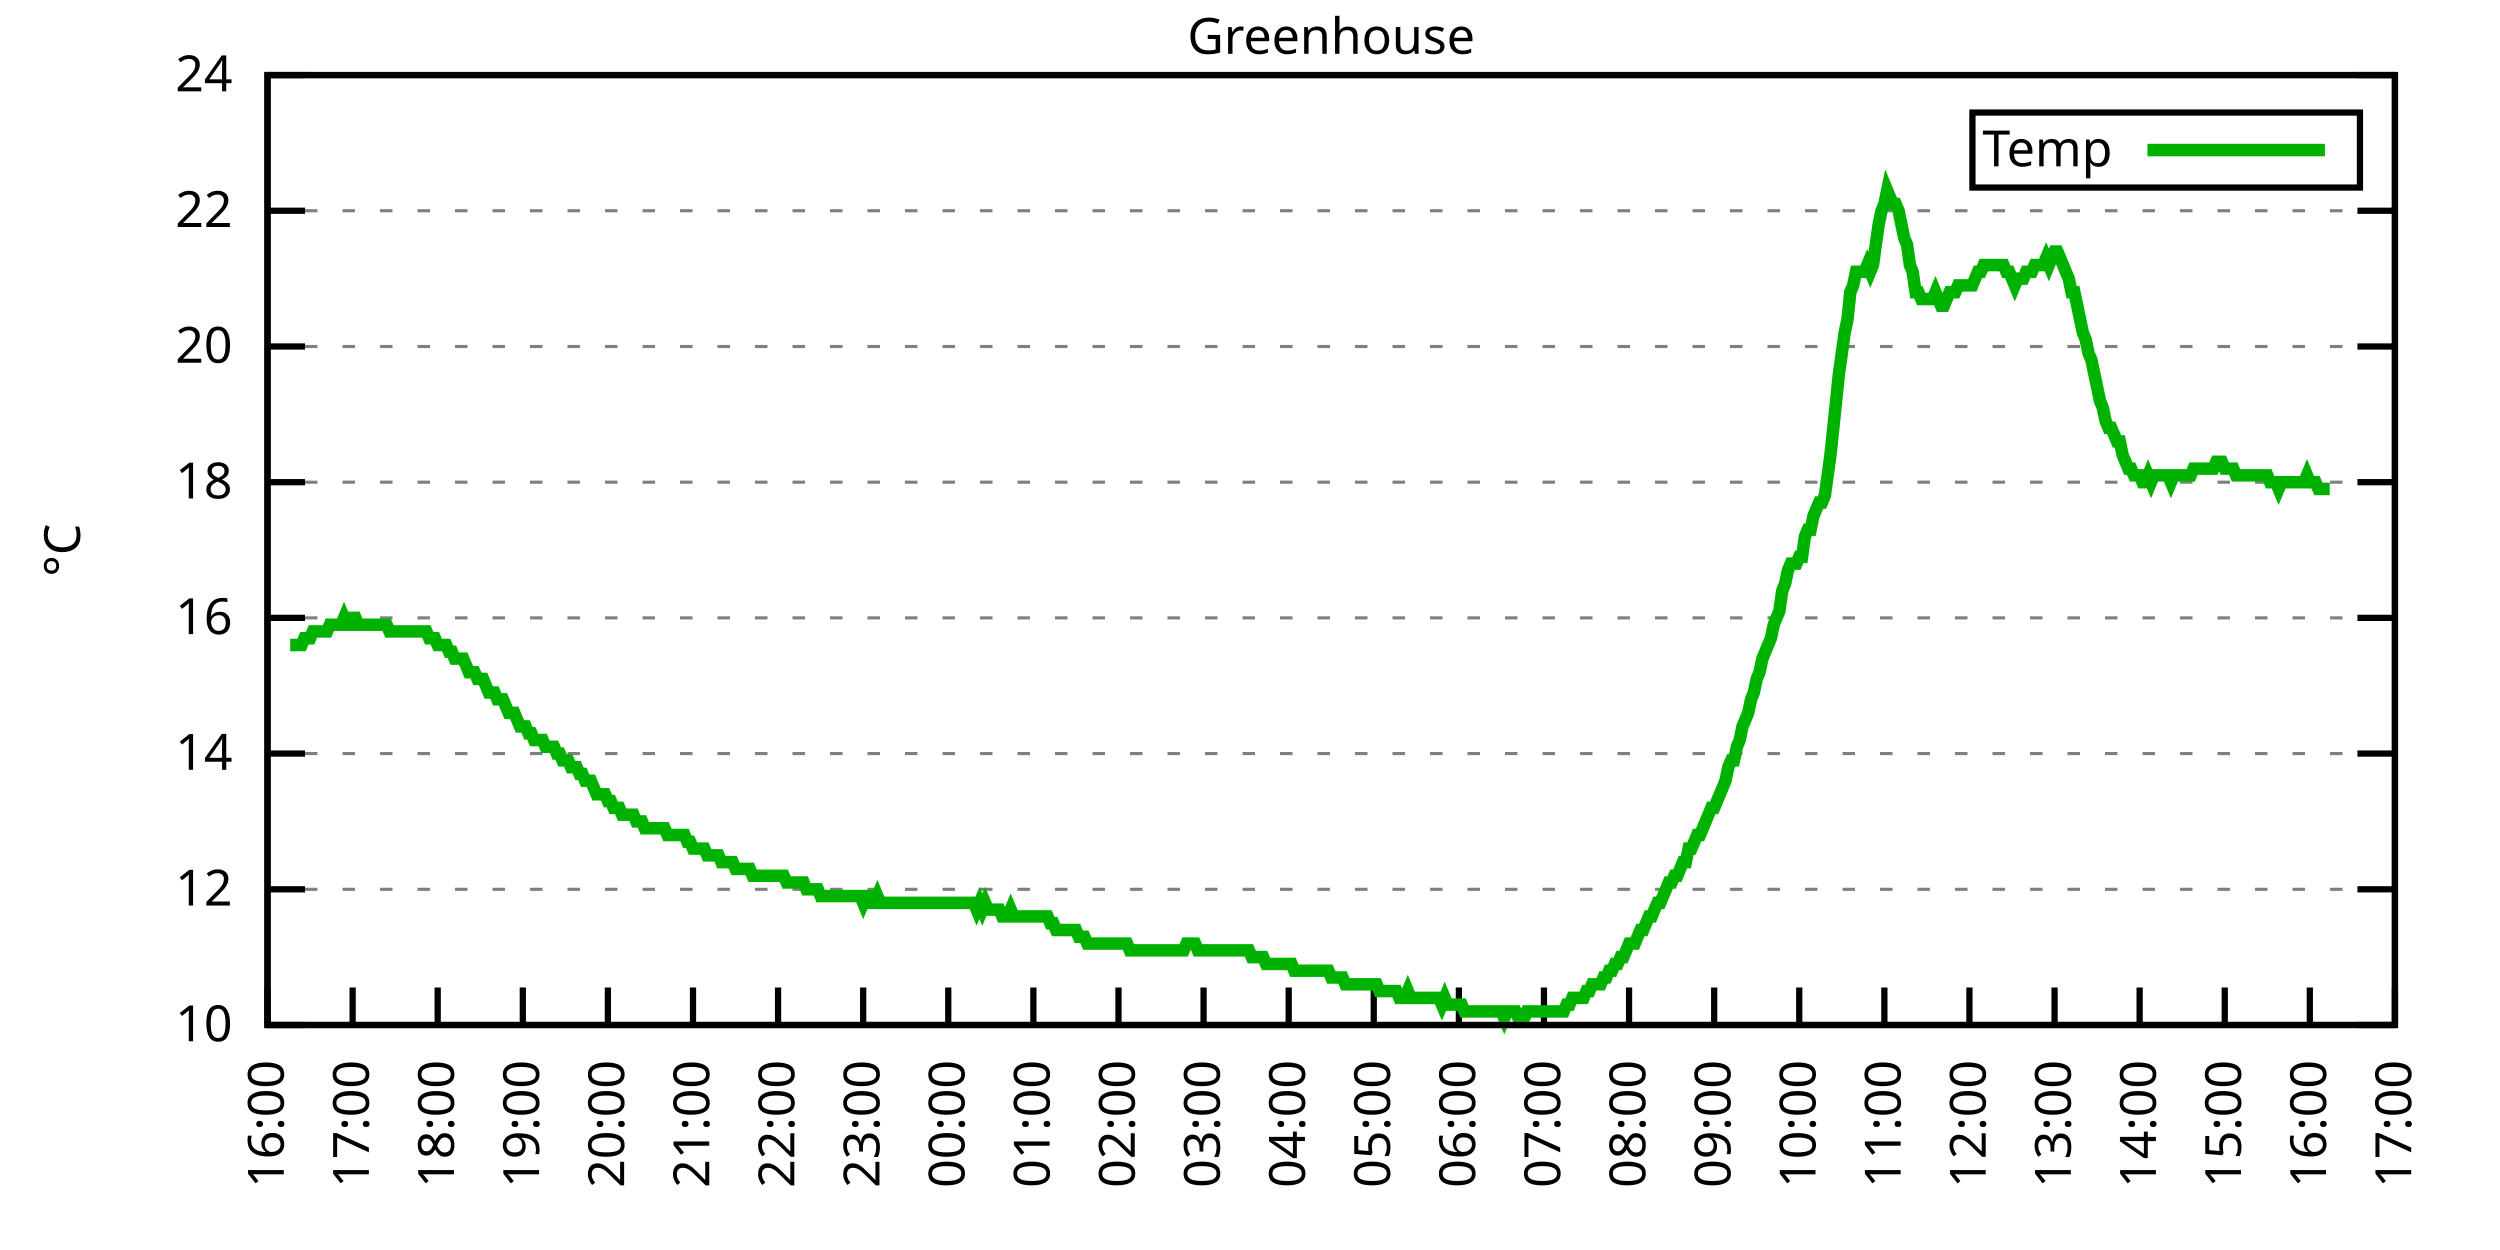
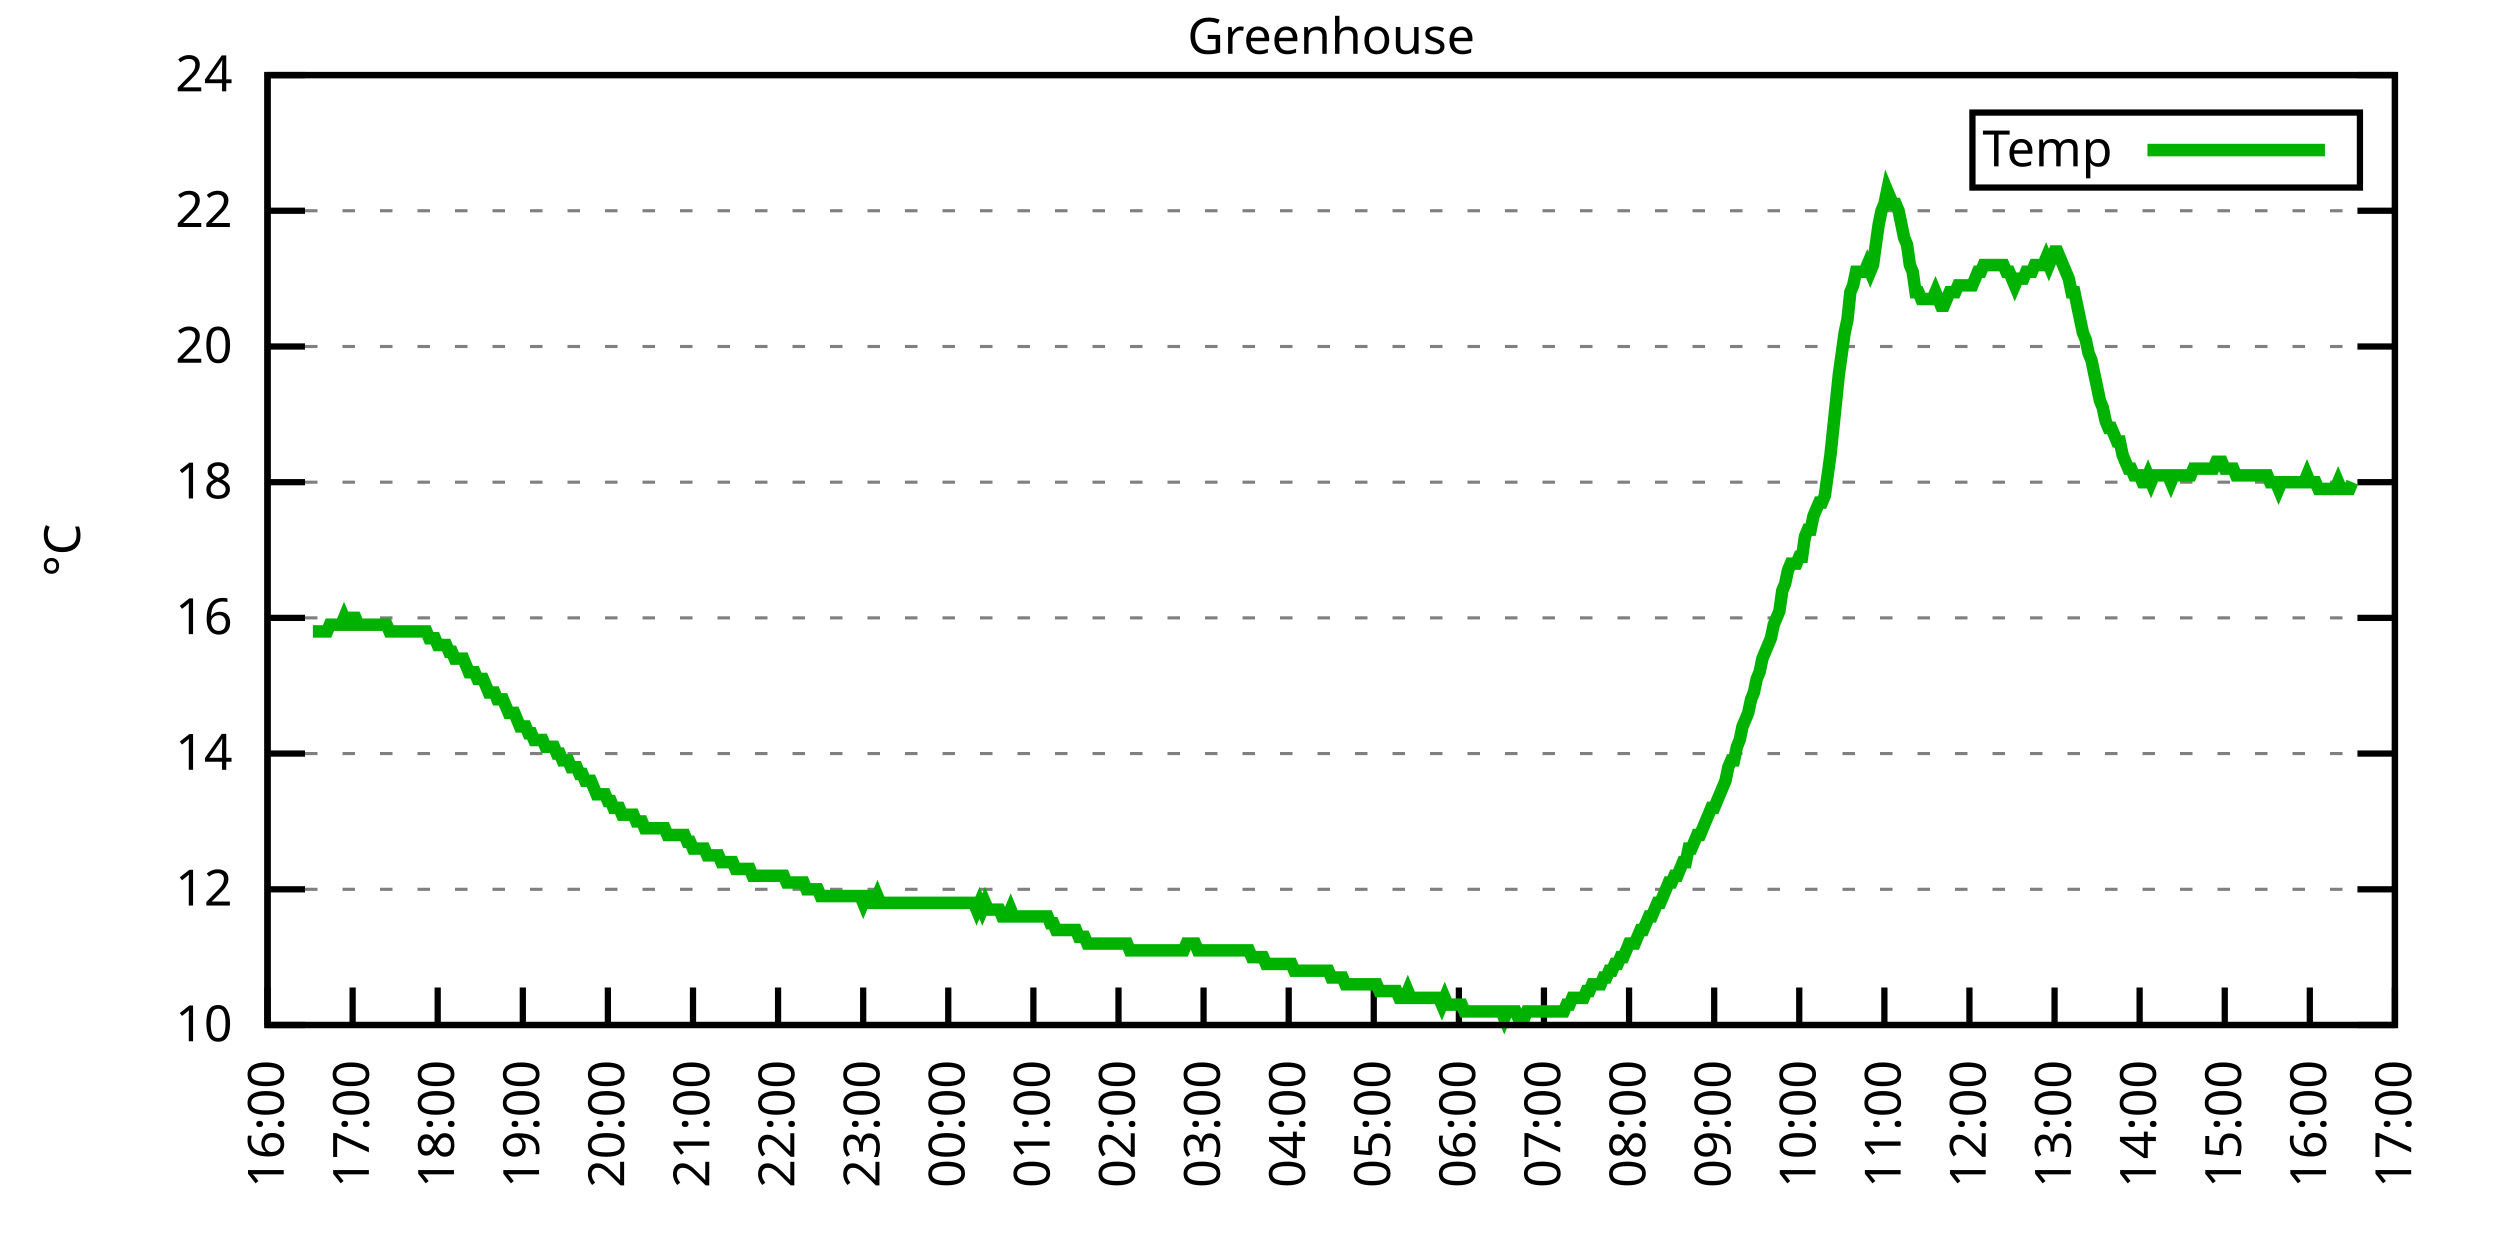
<svg xmlns="http://www.w3.org/2000/svg" xmlns:xlink="http://www.w3.org/1999/xlink" width="400" height="200" viewBox="0 0 400 200">
  <g id="gnuplot_canvas">
    <rect x="0" y="0" width="400" height="200" fill="none" />
    <defs>
      <circle id="gpDot" r="0.5" stroke-width="0.5" stroke="currentColor" />
      <path id="gpPt0" stroke-width="0.333" stroke="currentColor" d="M-1,0 h2 M0,-1 v2" />
      <path id="gpPt1" stroke-width="0.333" stroke="currentColor" d="M-1,-1 L1,1 M1,-1 L-1,1" />
      <path id="gpPt2" stroke-width="0.333" stroke="currentColor" d="M-1,0 L1,0 M0,-1 L0,1 M-1,-1 L1,1 M-1,1 L1,-1" />
      <rect id="gpPt3" stroke-width="0.333" stroke="currentColor" x="-1" y="-1" width="2" height="2" />
      <rect id="gpPt4" stroke-width="0.333" stroke="currentColor" fill="currentColor" x="-1" y="-1" width="2" height="2" />
      <circle id="gpPt5" stroke-width="0.333" stroke="currentColor" cx="0" cy="0" r="1" />
      <use xlink:href="#gpPt5" id="gpPt6" fill="currentColor" stroke="none" />
      <path id="gpPt7" stroke-width="0.333" stroke="currentColor" d="M0,-1.33 L-1.33,0.67 L1.33,0.67 z" />
      <use xlink:href="#gpPt7" id="gpPt8" fill="currentColor" stroke="none" />
      <use xlink:href="#gpPt7" id="gpPt9" stroke="currentColor" transform="rotate(180)" />
      <use xlink:href="#gpPt9" id="gpPt10" fill="currentColor" stroke="none" />
      <use xlink:href="#gpPt3" id="gpPt11" stroke="currentColor" transform="rotate(45)" />
      <use xlink:href="#gpPt11" id="gpPt12" fill="currentColor" stroke="none" />
      <path id="gpPt13" stroke-width="0.333" stroke="currentColor" d="M0,1.330 L1.265,0.411 L0.782,-1.067 L-0.782,-1.076 L-1.265,0.411 z" />
      <use xlink:href="#gpPt13" id="gpPt14" fill="currentColor" stroke="none" />
      <filter id="textbox" filterUnits="objectBoundingBox" x="0" y="0" height="1" width="1">
        <feFlood flood-color="white" flood-opacity="1" result="bgnd" />
        <feComposite in="SourceGraphic" in2="bgnd" operator="atop" />
      </filter>
      <filter id="greybox" filterUnits="objectBoundingBox" x="0" y="0" height="1" width="1">
        <feFlood flood-color="lightgrey" flood-opacity="1" result="grey" />
        <feComposite in="SourceGraphic" in2="grey" operator="atop" />
      </filter>
    </defs>
    <g fill="none" color="white" stroke="currentColor" stroke-width="1.00" stroke-linecap="butt" stroke-linejoin="miter">
</g>
    <g fill="none" color="black" stroke="currentColor" stroke-width="1.00" stroke-linecap="butt" stroke-linejoin="miter">
      <g stroke="none" shape-rendering="crispEdges">
        <polygon fill="rgb(255, 255, 255)" points="42.80,164.00 383.18,164.00 383.18,12.02 42.80,12.02 " />
      </g>
    </g>
    <g fill="none" color="black" stroke="currentColor" stroke-width="1.00" stroke-linecap="butt" stroke-linejoin="miter">
</g>
    <g fill="none" color="black" stroke="black" stroke-width="0.50" stroke-linecap="butt" stroke-linejoin="miter">
</g>
    <g fill="none" color="gray" stroke="currentColor" stroke-width="0.50" stroke-linecap="butt" stroke-linejoin="miter">
      <path stroke="gray" stroke-dasharray="2,4" class="gridline" d="M42.80,164.00 L383.19,164.00  " />
    </g>
    <g fill="none" color="gray" stroke="gray" stroke-width="1.00" stroke-linecap="butt" stroke-linejoin="miter">
</g>
    <g fill="none" color="black" stroke="currentColor" stroke-width="1.00" stroke-linecap="butt" stroke-linejoin="miter">
      <path stroke="black" d="M42.80,164.00 L48.80,164.00 M383.19,164.00 L377.19,164.00  " />
      <g transform="translate(37.20,166.60)" stroke="none" fill="black" font-family="Sans" font-size="8.00" text-anchor="end">
        <text>
          <tspan font-family="Sans"> 10</tspan>
        </text>
      </g>
    </g>
    <g fill="none" color="black" stroke="currentColor" stroke-width="1.00" stroke-linecap="butt" stroke-linejoin="miter">
</g>
    <g fill="none" color="black" stroke="black" stroke-width="0.50" stroke-linecap="butt" stroke-linejoin="miter">
</g>
    <g fill="none" color="gray" stroke="currentColor" stroke-width="0.50" stroke-linecap="butt" stroke-linejoin="miter">
      <path stroke="gray" stroke-dasharray="2,4" class="gridline" d="M42.80,142.29 L383.19,142.29  " />
    </g>
    <g fill="none" color="gray" stroke="gray" stroke-width="1.00" stroke-linecap="butt" stroke-linejoin="miter">
</g>
    <g fill="none" color="black" stroke="currentColor" stroke-width="1.00" stroke-linecap="butt" stroke-linejoin="miter">
      <path stroke="black" d="M42.80,142.29 L48.80,142.29 M383.19,142.29 L377.19,142.29  " />
      <g transform="translate(37.20,144.89)" stroke="none" fill="black" font-family="Sans" font-size="8.00" text-anchor="end">
        <text>
          <tspan font-family="Sans"> 12</tspan>
        </text>
      </g>
    </g>
    <g fill="none" color="black" stroke="currentColor" stroke-width="1.00" stroke-linecap="butt" stroke-linejoin="miter">
</g>
    <g fill="none" color="black" stroke="black" stroke-width="0.50" stroke-linecap="butt" stroke-linejoin="miter">
</g>
    <g fill="none" color="gray" stroke="currentColor" stroke-width="0.50" stroke-linecap="butt" stroke-linejoin="miter">
      <path stroke="gray" stroke-dasharray="2,4" class="gridline" d="M42.80,120.57 L383.19,120.57  " />
    </g>
    <g fill="none" color="gray" stroke="gray" stroke-width="1.00" stroke-linecap="butt" stroke-linejoin="miter">
</g>
    <g fill="none" color="black" stroke="currentColor" stroke-width="1.00" stroke-linecap="butt" stroke-linejoin="miter">
      <path stroke="black" d="M42.80,120.57 L48.80,120.57 M383.19,120.57 L377.19,120.57  " />
      <g transform="translate(37.20,123.17)" stroke="none" fill="black" font-family="Sans" font-size="8.00" text-anchor="end">
        <text>
          <tspan font-family="Sans"> 14</tspan>
        </text>
      </g>
    </g>
    <g fill="none" color="black" stroke="currentColor" stroke-width="1.00" stroke-linecap="butt" stroke-linejoin="miter">
</g>
    <g fill="none" color="black" stroke="black" stroke-width="0.50" stroke-linecap="butt" stroke-linejoin="miter">
</g>
    <g fill="none" color="gray" stroke="currentColor" stroke-width="0.50" stroke-linecap="butt" stroke-linejoin="miter">
      <path stroke="gray" stroke-dasharray="2,4" class="gridline" d="M42.80,98.86 L383.19,98.86  " />
    </g>
    <g fill="none" color="gray" stroke="gray" stroke-width="1.00" stroke-linecap="butt" stroke-linejoin="miter">
</g>
    <g fill="none" color="black" stroke="currentColor" stroke-width="1.00" stroke-linecap="butt" stroke-linejoin="miter">
      <path stroke="black" d="M42.80,98.86 L48.80,98.86 M383.19,98.86 L377.19,98.86  " />
      <g transform="translate(37.20,101.46)" stroke="none" fill="black" font-family="Sans" font-size="8.00" text-anchor="end">
        <text>
          <tspan font-family="Sans"> 16</tspan>
        </text>
      </g>
    </g>
    <g fill="none" color="black" stroke="currentColor" stroke-width="1.00" stroke-linecap="butt" stroke-linejoin="miter">
</g>
    <g fill="none" color="black" stroke="black" stroke-width="0.50" stroke-linecap="butt" stroke-linejoin="miter">
</g>
    <g fill="none" color="gray" stroke="currentColor" stroke-width="0.50" stroke-linecap="butt" stroke-linejoin="miter">
      <path stroke="gray" stroke-dasharray="2,4" class="gridline" d="M42.80,77.15 L383.19,77.15  " />
    </g>
    <g fill="none" color="gray" stroke="gray" stroke-width="1.00" stroke-linecap="butt" stroke-linejoin="miter">
</g>
    <g fill="none" color="black" stroke="currentColor" stroke-width="1.00" stroke-linecap="butt" stroke-linejoin="miter">
      <path stroke="black" d="M42.80,77.15 L48.80,77.15 M383.19,77.15 L377.19,77.15  " />
      <g transform="translate(37.20,79.75)" stroke="none" fill="black" font-family="Sans" font-size="8.00" text-anchor="end">
        <text>
          <tspan font-family="Sans"> 18</tspan>
        </text>
      </g>
    </g>
    <g fill="none" color="black" stroke="currentColor" stroke-width="1.00" stroke-linecap="butt" stroke-linejoin="miter">
</g>
    <g fill="none" color="black" stroke="black" stroke-width="0.50" stroke-linecap="butt" stroke-linejoin="miter">
</g>
    <g fill="none" color="gray" stroke="currentColor" stroke-width="0.50" stroke-linecap="butt" stroke-linejoin="miter">
      <path stroke="gray" stroke-dasharray="2,4" class="gridline" d="M42.80,55.44 L383.19,55.44  " />
    </g>
    <g fill="none" color="gray" stroke="gray" stroke-width="1.00" stroke-linecap="butt" stroke-linejoin="miter">
</g>
    <g fill="none" color="black" stroke="currentColor" stroke-width="1.00" stroke-linecap="butt" stroke-linejoin="miter">
      <path stroke="black" d="M42.80,55.44 L48.80,55.44 M383.19,55.44 L377.19,55.44  " />
      <g transform="translate(37.20,58.04)" stroke="none" fill="black" font-family="Sans" font-size="8.00" text-anchor="end">
        <text>
          <tspan font-family="Sans"> 20</tspan>
        </text>
      </g>
    </g>
    <g fill="none" color="black" stroke="currentColor" stroke-width="1.00" stroke-linecap="butt" stroke-linejoin="miter">
</g>
    <g fill="none" color="black" stroke="black" stroke-width="0.50" stroke-linecap="butt" stroke-linejoin="miter">
</g>
    <g fill="none" color="gray" stroke="currentColor" stroke-width="0.50" stroke-linecap="butt" stroke-linejoin="miter">
      <path stroke="gray" stroke-dasharray="2,4" class="gridline" d="M42.80,33.72 L383.19,33.72  " />
    </g>
    <g fill="none" color="gray" stroke="gray" stroke-width="1.00" stroke-linecap="butt" stroke-linejoin="miter">
</g>
    <g fill="none" color="black" stroke="currentColor" stroke-width="1.00" stroke-linecap="butt" stroke-linejoin="miter">
      <path stroke="black" d="M42.80,33.72 L48.80,33.72 M383.19,33.72 L377.19,33.72  " />
      <g transform="translate(37.20,36.32)" stroke="none" fill="black" font-family="Sans" font-size="8.00" text-anchor="end">
        <text>
          <tspan font-family="Sans"> 22</tspan>
        </text>
      </g>
    </g>
    <g fill="none" color="black" stroke="currentColor" stroke-width="1.00" stroke-linecap="butt" stroke-linejoin="miter">
</g>
    <g fill="none" color="black" stroke="black" stroke-width="0.50" stroke-linecap="butt" stroke-linejoin="miter">
</g>
    <g fill="none" color="gray" stroke="currentColor" stroke-width="0.50" stroke-linecap="butt" stroke-linejoin="miter">
      <path stroke="gray" stroke-dasharray="2,4" class="gridline" d="M42.80,12.01 L383.19,12.01  " />
    </g>
    <g fill="none" color="gray" stroke="gray" stroke-width="1.00" stroke-linecap="butt" stroke-linejoin="miter">
</g>
    <g fill="none" color="black" stroke="currentColor" stroke-width="1.00" stroke-linecap="butt" stroke-linejoin="miter">
      <path stroke="black" d="M42.80,12.01 L48.80,12.01 M383.19,12.01 L377.19,12.01  " />
      <g transform="translate(37.20,14.61)" stroke="none" fill="black" font-family="Sans" font-size="8.00" text-anchor="end">
        <text>
          <tspan font-family="Sans"> 24</tspan>
        </text>
      </g>
    </g>
    <g fill="none" color="black" stroke="currentColor" stroke-width="1.00" stroke-linecap="butt" stroke-linejoin="miter">
      <path stroke="black" d="M42.80,164.00 L42.80,158.00  " />
      <g transform="translate(45.40,169.60) rotate(270.00)" stroke="none" fill="black" font-family="Sans" font-size="8.00" text-anchor="end">
        <text>
          <tspan font-family="Sans">16:00</tspan>
        </text>
      </g>
    </g>
    <g fill="none" color="black" stroke="currentColor" stroke-width="1.00" stroke-linecap="butt" stroke-linejoin="miter">
      <path stroke="black" d="M56.42,164.00 L56.42,158.00  " />
      <g transform="translate(59.02,169.60) rotate(270.00)" stroke="none" fill="black" font-family="Sans" font-size="8.00" text-anchor="end">
        <text>
          <tspan font-family="Sans">17:00</tspan>
        </text>
      </g>
    </g>
    <g fill="none" color="black" stroke="currentColor" stroke-width="1.00" stroke-linecap="butt" stroke-linejoin="miter">
      <path stroke="black" d="M70.03,164.00 L70.03,158.00  " />
      <g transform="translate(72.63,169.60) rotate(270.00)" stroke="none" fill="black" font-family="Sans" font-size="8.00" text-anchor="end">
        <text>
          <tspan font-family="Sans">18:00</tspan>
        </text>
      </g>
    </g>
    <g fill="none" color="black" stroke="currentColor" stroke-width="1.00" stroke-linecap="butt" stroke-linejoin="miter">
      <path stroke="black" d="M83.65,164.00 L83.65,158.00  " />
      <g transform="translate(86.25,169.60) rotate(270.00)" stroke="none" fill="black" font-family="Sans" font-size="8.00" text-anchor="end">
        <text>
          <tspan font-family="Sans">19:00</tspan>
        </text>
      </g>
    </g>
    <g fill="none" color="black" stroke="currentColor" stroke-width="1.00" stroke-linecap="butt" stroke-linejoin="miter">
      <path stroke="black" d="M97.26,164.00 L97.26,158.00  " />
      <g transform="translate(99.86,169.60) rotate(270.00)" stroke="none" fill="black" font-family="Sans" font-size="8.00" text-anchor="end">
        <text>
          <tspan font-family="Sans">20:00</tspan>
        </text>
      </g>
    </g>
    <g fill="none" color="black" stroke="currentColor" stroke-width="1.00" stroke-linecap="butt" stroke-linejoin="miter">
      <path stroke="black" d="M110.88,164.00 L110.88,158.00  " />
      <g transform="translate(113.48,169.60) rotate(270.00)" stroke="none" fill="black" font-family="Sans" font-size="8.00" text-anchor="end">
        <text>
          <tspan font-family="Sans">21:00</tspan>
        </text>
      </g>
    </g>
    <g fill="none" color="black" stroke="currentColor" stroke-width="1.00" stroke-linecap="butt" stroke-linejoin="miter">
      <path stroke="black" d="M124.49,164.00 L124.49,158.00  " />
      <g transform="translate(127.09,169.60) rotate(270.00)" stroke="none" fill="black" font-family="Sans" font-size="8.00" text-anchor="end">
        <text>
          <tspan font-family="Sans">22:00</tspan>
        </text>
      </g>
    </g>
    <g fill="none" color="black" stroke="currentColor" stroke-width="1.00" stroke-linecap="butt" stroke-linejoin="miter">
      <path stroke="black" d="M138.11,164.00 L138.11,158.00  " />
      <g transform="translate(140.71,169.60) rotate(270.00)" stroke="none" fill="black" font-family="Sans" font-size="8.00" text-anchor="end">
        <text>
          <tspan font-family="Sans">23:00</tspan>
        </text>
      </g>
    </g>
    <g fill="none" color="black" stroke="currentColor" stroke-width="1.00" stroke-linecap="butt" stroke-linejoin="miter">
      <path stroke="black" d="M151.72,164.00 L151.72,158.00  " />
      <g transform="translate(154.32,169.60) rotate(270.00)" stroke="none" fill="black" font-family="Sans" font-size="8.00" text-anchor="end">
        <text>
          <tspan font-family="Sans">00:00</tspan>
        </text>
      </g>
    </g>
    <g fill="none" color="black" stroke="currentColor" stroke-width="1.00" stroke-linecap="butt" stroke-linejoin="miter">
      <path stroke="black" d="M165.34,164.00 L165.34,158.00  " />
      <g transform="translate(167.94,169.60) rotate(270.00)" stroke="none" fill="black" font-family="Sans" font-size="8.00" text-anchor="end">
        <text>
          <tspan font-family="Sans">01:00</tspan>
        </text>
      </g>
    </g>
    <g fill="none" color="black" stroke="currentColor" stroke-width="1.00" stroke-linecap="butt" stroke-linejoin="miter">
      <path stroke="black" d="M178.96,164.00 L178.96,158.00  " />
      <g transform="translate(181.56,169.60) rotate(270.00)" stroke="none" fill="black" font-family="Sans" font-size="8.00" text-anchor="end">
        <text>
          <tspan font-family="Sans">02:00</tspan>
        </text>
      </g>
    </g>
    <g fill="none" color="black" stroke="currentColor" stroke-width="1.00" stroke-linecap="butt" stroke-linejoin="miter">
      <path stroke="black" d="M192.57,164.00 L192.57,158.00  " />
      <g transform="translate(195.17,169.60) rotate(270.00)" stroke="none" fill="black" font-family="Sans" font-size="8.00" text-anchor="end">
        <text>
          <tspan font-family="Sans">03:00</tspan>
        </text>
      </g>
    </g>
    <g fill="none" color="black" stroke="currentColor" stroke-width="1.00" stroke-linecap="butt" stroke-linejoin="miter">
      <path stroke="black" d="M206.19,164.00 L206.19,158.00  " />
      <g transform="translate(208.79,169.60) rotate(270.00)" stroke="none" fill="black" font-family="Sans" font-size="8.00" text-anchor="end">
        <text>
          <tspan font-family="Sans">04:00</tspan>
        </text>
      </g>
    </g>
    <g fill="none" color="black" stroke="currentColor" stroke-width="1.00" stroke-linecap="butt" stroke-linejoin="miter">
      <path stroke="black" d="M219.80,164.00 L219.80,158.00  " />
      <g transform="translate(222.40,169.60) rotate(270.00)" stroke="none" fill="black" font-family="Sans" font-size="8.00" text-anchor="end">
        <text>
          <tspan font-family="Sans">05:00</tspan>
        </text>
      </g>
    </g>
    <g fill="none" color="black" stroke="currentColor" stroke-width="1.00" stroke-linecap="butt" stroke-linejoin="miter">
      <path stroke="black" d="M233.42,164.00 L233.42,158.00  " />
      <g transform="translate(236.02,169.60) rotate(270.00)" stroke="none" fill="black" font-family="Sans" font-size="8.00" text-anchor="end">
        <text>
          <tspan font-family="Sans">06:00</tspan>
        </text>
      </g>
    </g>
    <g fill="none" color="black" stroke="currentColor" stroke-width="1.00" stroke-linecap="butt" stroke-linejoin="miter">
      <path stroke="black" d="M247.03,164.00 L247.03,158.00  " />
      <g transform="translate(249.63,169.60) rotate(270.00)" stroke="none" fill="black" font-family="Sans" font-size="8.00" text-anchor="end">
        <text>
          <tspan font-family="Sans">07:00</tspan>
        </text>
      </g>
    </g>
    <g fill="none" color="black" stroke="currentColor" stroke-width="1.00" stroke-linecap="butt" stroke-linejoin="miter">
      <path stroke="black" d="M260.65,164.00 L260.65,158.00  " />
      <g transform="translate(263.25,169.60) rotate(270.00)" stroke="none" fill="black" font-family="Sans" font-size="8.00" text-anchor="end">
        <text>
          <tspan font-family="Sans">08:00</tspan>
        </text>
      </g>
    </g>
    <g fill="none" color="black" stroke="currentColor" stroke-width="1.00" stroke-linecap="butt" stroke-linejoin="miter">
      <path stroke="black" d="M274.27,164.00 L274.27,158.00  " />
      <g transform="translate(276.87,169.60) rotate(270.00)" stroke="none" fill="black" font-family="Sans" font-size="8.00" text-anchor="end">
        <text>
          <tspan font-family="Sans">09:00</tspan>
        </text>
      </g>
    </g>
    <g fill="none" color="black" stroke="currentColor" stroke-width="1.00" stroke-linecap="butt" stroke-linejoin="miter">
      <path stroke="black" d="M287.88,164.00 L287.88,158.00  " />
      <g transform="translate(290.48,169.60) rotate(270.00)" stroke="none" fill="black" font-family="Sans" font-size="8.00" text-anchor="end">
        <text>
          <tspan font-family="Sans">10:00</tspan>
        </text>
      </g>
    </g>
    <g fill="none" color="black" stroke="currentColor" stroke-width="1.00" stroke-linecap="butt" stroke-linejoin="miter">
      <path stroke="black" d="M301.50,164.00 L301.50,158.00  " />
      <g transform="translate(304.10,169.60) rotate(270.00)" stroke="none" fill="black" font-family="Sans" font-size="8.00" text-anchor="end">
        <text>
          <tspan font-family="Sans">11:00</tspan>
        </text>
      </g>
    </g>
    <g fill="none" color="black" stroke="currentColor" stroke-width="1.00" stroke-linecap="butt" stroke-linejoin="miter">
      <path stroke="black" d="M315.11,164.00 L315.11,158.00  " />
      <g transform="translate(317.71,169.60) rotate(270.00)" stroke="none" fill="black" font-family="Sans" font-size="8.00" text-anchor="end">
        <text>
          <tspan font-family="Sans">12:00</tspan>
        </text>
      </g>
    </g>
    <g fill="none" color="black" stroke="currentColor" stroke-width="1.00" stroke-linecap="butt" stroke-linejoin="miter">
      <path stroke="black" d="M328.73,164.00 L328.73,158.00  " />
      <g transform="translate(331.33,169.60) rotate(270.00)" stroke="none" fill="black" font-family="Sans" font-size="8.00" text-anchor="end">
        <text>
          <tspan font-family="Sans">13:00</tspan>
        </text>
      </g>
    </g>
    <g fill="none" color="black" stroke="currentColor" stroke-width="1.00" stroke-linecap="butt" stroke-linejoin="miter">
      <path stroke="black" d="M342.34,164.00 L342.34,158.00  " />
      <g transform="translate(344.94,169.60) rotate(270.00)" stroke="none" fill="black" font-family="Sans" font-size="8.00" text-anchor="end">
        <text>
          <tspan font-family="Sans">14:00</tspan>
        </text>
      </g>
    </g>
    <g fill="none" color="black" stroke="currentColor" stroke-width="1.00" stroke-linecap="butt" stroke-linejoin="miter">
      <path stroke="black" d="M355.96,164.00 L355.96,158.00  " />
      <g transform="translate(358.56,169.60) rotate(270.00)" stroke="none" fill="black" font-family="Sans" font-size="8.00" text-anchor="end">
        <text>
          <tspan font-family="Sans">15:00</tspan>
        </text>
      </g>
    </g>
    <g fill="none" color="black" stroke="currentColor" stroke-width="1.00" stroke-linecap="butt" stroke-linejoin="miter">
      <path stroke="black" d="M369.57,164.00 L369.57,158.00  " />
      <g transform="translate(372.17,169.60) rotate(270.00)" stroke="none" fill="black" font-family="Sans" font-size="8.00" text-anchor="end">
        <text>
          <tspan font-family="Sans">16:00</tspan>
        </text>
      </g>
    </g>
    <g fill="none" color="black" stroke="currentColor" stroke-width="1.00" stroke-linecap="butt" stroke-linejoin="miter">
      <path stroke="black" d="M383.19,164.00 L383.19,158.00  " />
      <g transform="translate(385.79,169.60) rotate(270.00)" stroke="none" fill="black" font-family="Sans" font-size="8.00" text-anchor="end">
        <text>
          <tspan font-family="Sans">17:00</tspan>
        </text>
      </g>
    </g>
    <g fill="none" color="black" stroke="currentColor" stroke-width="1.00" stroke-linecap="butt" stroke-linejoin="miter">
</g>
    <g fill="none" color="black" stroke="currentColor" stroke-width="1.00" stroke-linecap="butt" stroke-linejoin="miter">
      <path stroke="black" d="M42.80,12.01 L42.80,164.00 L383.19,164.00 L383.19,12.01 L42.80,12.01 Z  " />
    </g>
    <g fill="none" color="black" stroke="currentColor" stroke-width="1.00" stroke-linecap="butt" stroke-linejoin="miter">
</g>
    <g fill="none" color="black" stroke="currentColor" stroke-width="1.00" stroke-linecap="butt" stroke-linejoin="miter">
      <path stroke="black" d="M315.59,30.01 L315.59,18.01 L377.59,18.01 L377.59,30.01 L315.59,30.01 Z  " />
    </g>
    <g id="Greenhouse_plot_1">
      <g fill="none" color="white" stroke="black" stroke-width="2.00" stroke-linecap="butt" stroke-linejoin="miter">
</g>
      <g fill="none" color="black" stroke="currentColor" stroke-width="2.00" stroke-linecap="butt" stroke-linejoin="miter">
        <g transform="translate(337.99,26.61)" stroke="none" fill="black" font-family="Sans" font-size="8.00" text-anchor="end">
          <text>
            <tspan font-family="Sans">Temp</tspan>
          </text>
        </g>
      </g>
      <g fill="none" color="black" stroke="currentColor" stroke-width="2.00" stroke-linecap="butt" stroke-linejoin="miter">
-         <path stroke="rgb(  0, 178,   0)" d="M343.59,24.01 L371.99,24.01 M46.43,103.20 L46.88,103.20 L47.34,103.20 L47.79,103.20 L48.25,103.20 L48.70,102.12   L49.15,102.12 L49.61,102.12 L50.06,101.03 L50.52,101.03 L50.97,101.03 L51.42,101.03 L51.88,101.03 L52.33,101.03   L52.78,99.95 L53.24,99.95 L53.69,99.95 L54.15,99.95 L54.60,99.95 L55.05,98.86 L55.51,99.95 L55.96,99.95   L56.42,98.86 L56.87,98.86 L57.32,99.95 L57.78,99.95 L58.23,99.95 L58.68,99.95 L59.14,99.95 L59.59,99.95   L60.05,99.95 L60.50,99.95 L60.95,99.95 L61.41,99.95 L61.86,99.95 L62.32,101.03 L62.77,101.03 L63.22,101.03   L63.68,101.03 L64.13,101.03 L64.58,101.03 L65.04,101.03 L65.49,101.03 L65.95,101.03 L66.40,101.03 L66.85,101.03   L67.31,101.03 L67.76,101.03 L68.22,101.03 L68.67,102.12 L69.12,102.12 L69.58,102.12 L70.03,103.20 L70.49,103.20   L70.94,103.20 L71.39,103.20 L71.85,104.29 L72.30,104.29 L72.75,105.38 L73.21,105.38 L73.66,105.38 L74.12,105.38   L74.57,106.46 L75.02,107.55 L75.48,107.55 L75.93,107.55 L76.39,108.63 L76.84,108.63 L77.29,108.63 L77.75,109.72   L78.20,110.80 L78.65,110.80 L79.11,110.80 L79.56,111.89 L80.02,111.89 L80.47,111.89 L80.92,112.97 L81.38,114.06   L81.83,114.06 L82.29,114.06 L82.74,115.15 L83.19,116.23 L83.65,116.23 L84.10,116.23 L84.55,117.32 L85.01,117.32   L85.46,118.40 L85.92,118.40 L86.37,118.40 L86.82,118.40 L87.28,119.49 L87.73,119.49 L88.19,119.49 L88.64,119.49   L89.09,120.57 L89.55,120.57 L90.00,121.66 L90.45,121.66 L90.91,121.66 L91.36,122.75 L91.82,122.75 L92.27,122.75   L92.72,123.83 L93.18,123.83 L93.63,124.92 L94.09,124.92 L94.54,124.92 L94.99,126.00 L95.45,127.09 L95.90,127.09   L96.35,127.09 L96.81,127.09 L97.26,128.17 L97.72,128.17 L98.17,129.26 L98.62,129.26 L99.08,129.26 L99.53,130.35   L99.99,130.35 L100.44,130.35 L100.89,130.35 L101.35,130.35 L101.80,131.43 L102.25,131.43 L102.71,131.43 L103.16,132.52   L103.62,132.52 L104.07,132.52 L104.52,132.52 L104.98,132.52 L105.43,132.52 L105.89,132.52 L106.34,132.52 L106.79,133.60   L107.25,133.60 L107.70,133.60 L108.15,133.60 L108.61,133.60 L109.06,133.60 L109.52,133.60 L109.97,134.69 L110.42,134.69   L110.88,135.77 L111.33,135.77 L111.79,135.77 L112.24,135.77 L112.69,135.77 L113.15,136.86 L113.60,136.86 L114.05,136.86   L114.51,136.86 L114.96,136.86 L115.42,137.94 L115.87,137.94 L116.32,137.94 L116.78,137.94 L117.23,137.94 L117.69,139.03   L118.14,139.03 L118.59,139.03 L119.05,139.03 L119.50,139.03 L119.96,139.03 L120.41,140.12 L120.86,140.12 L121.32,140.12   L121.77,140.12 L122.22,140.12 L122.68,140.12 L123.13,140.12 L123.59,140.12 L124.04,140.12 L124.49,140.12 L124.95,140.12   L125.40,140.12 L125.86,141.20 L126.31,141.20 L126.76,141.20 L127.22,141.20 L127.67,141.20 L128.12,141.20 L128.58,141.20   L129.03,142.29 L129.49,142.29 L129.94,142.29 L130.39,142.29 L130.85,142.29 L131.30,143.37 L132.21,143.37 L132.66,143.37   L133.12,143.37 L133.57,143.37 L134.02,143.37 L134.48,143.37 L134.93,143.37 L135.39,143.37 L135.84,143.37 L136.29,143.37   L136.75,143.37 L137.20,143.37 L137.66,143.37 L138.11,144.46 L138.56,143.37 L139.02,143.37 L139.47,144.46 L139.92,144.46   L140.38,143.37 L140.83,144.46 L141.29,144.46 L141.74,144.46 L142.19,144.46 L142.65,144.46 L143.10,144.46 L143.56,144.46   L144.01,144.46 L144.46,144.46 L144.92,144.46 L145.37,144.46 L145.82,144.46 L146.28,144.46 L146.73,144.46 L147.19,144.46   L147.64,144.46 L148.09,144.46 L148.55,144.46 L149.00,144.46 L149.46,144.46 L149.91,144.46 L150.36,144.46 L150.82,144.46   L151.27,144.46 L151.72,144.46 L152.18,144.46 L152.63,144.46 L153.09,144.46 L153.54,144.46 L153.99,144.46 L154.45,144.46   L154.90,144.46 L155.36,144.46 L155.81,144.46 L156.26,145.54 L156.72,144.46 L157.17,145.54 L157.62,144.46 L158.08,145.54   L158.53,145.54 L158.99,145.54 L159.44,145.54 L159.89,145.54 L160.35,146.63 L160.80,146.63 L161.26,146.63 L161.71,145.54   L162.16,146.63 L162.62,146.63 L163.07,146.63 L163.52,146.63 L163.98,146.63 L164.43,146.63 L164.89,146.63 L165.34,146.63   L165.79,146.63 L166.25,146.63 L166.70,146.63 L167.16,146.63 L167.61,146.63 L168.06,147.72 L168.52,147.72 L168.97,148.80   L169.43,148.80 L169.88,148.80 L170.33,148.80 L170.79,148.80 L171.24,148.80 L171.69,148.80 L172.15,148.80 L172.60,149.89   L173.06,149.89 L173.51,149.89 L173.96,150.97 L174.42,150.97 L174.87,150.97 L175.33,150.97 L175.78,150.97 L176.23,150.97   L176.69,150.97 L177.14,150.97 L177.59,150.97 L178.05,150.97 L178.50,150.97 L178.96,150.97 L179.41,150.97 L179.86,150.97   L180.32,150.97 L180.77,152.06 L181.23,152.06 L181.68,152.06 L182.13,152.06 L182.59,152.06 L183.04,152.06 L183.49,152.06   L183.95,152.06 L184.40,152.06 L184.86,152.06 L185.31,152.06 L185.76,152.06 L186.22,152.06 L186.67,152.06 L187.13,152.06   L187.58,152.06 L188.03,152.06 L188.49,152.06 L188.94,152.06 L189.39,152.06 L189.85,150.97 L190.30,150.97 L190.76,150.97   L191.21,150.97 L191.66,152.06 L192.12,152.06 L192.57,152.06 L193.03,152.06 L193.48,152.06 L193.93,152.06 L194.39,152.06   L194.84,152.06 L195.29,152.06 L195.75,152.06 L196.20,152.06 L196.66,152.06 L197.11,152.06 L197.56,152.06 L198.02,152.06   L198.47,152.06 L198.93,152.06 L199.38,152.06 L199.83,152.06 L200.29,153.14 L200.74,153.14 L201.19,153.14 L201.65,153.14   L202.10,153.14 L202.56,154.23 L203.01,154.23 L203.46,154.23 L203.92,154.23 L204.37,154.23 L204.83,154.23 L205.28,154.23   L205.73,154.23 L206.19,154.23 L206.64,154.23 L207.09,155.31 L207.55,155.31 L208.00,155.31 L208.46,155.31 L208.91,155.31   L209.36,155.31 L209.82,155.31 L210.27,155.31 L210.73,155.31 L211.18,155.31 L211.63,155.31 L212.09,155.31 L212.54,155.31   L213.00,156.40 L213.45,156.40 L213.90,156.40 L214.36,156.40 L214.81,156.40 L215.26,157.49 L215.72,157.49 L216.17,157.49   L216.63,157.49 L217.08,157.49 L217.53,157.49 L217.99,157.49 L218.44,157.49 L218.90,157.49 L219.35,157.49 L219.80,157.49   L220.26,157.49 L220.71,158.57 L221.16,158.57 L221.62,158.57 L222.07,158.57 L222.53,158.57 L222.98,158.57 L223.43,158.57   L223.89,159.66 L224.34,159.66 L224.80,159.66 L225.25,158.57 L225.70,159.66 L226.16,159.66 L226.61,159.66 L227.06,159.66   L227.52,159.66 L227.97,159.66 L228.43,159.66 L228.88,159.66 L229.33,159.66 L229.79,159.66 L230.24,159.66 L230.70,160.74   L231.15,159.66 L231.60,160.74 L232.06,160.74 L232.51,160.74 L232.96,160.74 L233.42,160.74 L233.87,160.74 L234.33,161.83   L234.78,161.83 L235.23,161.83 L235.69,161.83 L236.14,161.83 L236.60,161.83 L237.05,161.83 L237.50,161.83 L237.96,161.83   L238.41,161.83 L238.86,161.83 L239.32,161.83 L239.77,161.83 L240.23,161.83 L240.68,162.91 L241.13,161.83 L241.59,161.83   L242.04,161.83 L242.50,161.83 L242.95,162.91 L243.40,162.91 L243.86,162.91 L244.31,161.83 L244.76,161.83 L245.22,161.83   L245.67,161.83 L246.13,161.83 L246.58,161.83 L247.03,161.83 L247.49,161.83 L247.94,161.83 L248.40,161.83 L248.85,161.83   L249.30,161.83 L249.76,161.83 L250.21,161.83 L250.66,160.74 L251.12,160.74 L251.57,159.66 L252.03,159.66 L252.48,159.66   L252.93,159.66 L253.39,159.66 L253.84,158.57 L254.30,158.57 L254.75,157.49 L255.20,157.49 L255.66,157.49 L256.11,157.49   L256.56,156.40 L257.02,156.40 L257.47,155.31 L257.93,155.31 L258.38,154.23 L258.83,154.23 L259.29,153.14 L259.74,153.14   L260.20,152.06 L260.65,150.97 L261.10,150.97 L261.56,150.97 L262.01,149.89 L262.47,148.80 L262.92,148.80 L263.37,147.72   L263.83,146.63 L264.28,146.63 L264.73,145.54 L265.19,144.46 L265.64,144.46 L266.10,143.37 L266.55,142.29 L267.00,141.20   L267.46,141.20 L267.91,140.12 L268.37,140.12 L268.82,139.03 L269.27,137.94 L269.73,137.94 L270.18,135.77 L270.63,135.77   L271.09,134.69 L271.54,133.60 L272.00,133.60 L272.45,132.52 L272.90,131.43 L273.36,130.35 L273.81,129.26 L274.27,129.26   L274.72,128.17 L275.17,127.09 L275.63,126.00 L276.08,124.92 L276.53,122.75 L276.99,121.66 L277.44,121.66 L277.90,119.49   L278.35,118.40 L278.80,116.23 L279.26,115.15 L279.71,114.06 L280.17,111.89 L280.62,110.80 L281.07,108.63 L281.53,107.55   L281.98,105.38 L282.43,104.29 L282.89,103.20 L283.34,102.12 L283.80,99.95 L284.25,98.86 L284.70,97.78 L285.16,94.52   L285.61,93.43 L286.07,91.26 L286.52,90.18 L286.97,90.18 L287.43,90.18 L287.88,89.09 L288.33,89.09 L288.79,85.83   L289.24,84.75 L289.70,84.75 L290.15,82.58 L290.60,81.49 L291.06,80.41 L291.51,80.41 L291.97,79.32 L292.42,76.06   L292.87,72.81 L293.33,68.46 L293.78,64.12 L294.23,59.78 L294.69,56.52 L295.14,53.26 L295.60,51.09 L296.05,46.75   L296.50,45.66 L296.96,43.49 L297.41,43.49 L297.87,43.49 L298.32,43.49 L298.77,42.41 L299.23,43.49 L299.68,42.41   L300.13,39.15 L300.59,35.89 L301.04,33.72 L301.50,32.64 L301.95,30.47 L302.40,31.55 L302.86,32.64 L303.31,32.64   L303.77,33.72 L304.22,35.89 L304.67,38.07 L305.13,39.15 L305.58,42.41 L306.03,43.49 L306.49,46.75 L306.94,46.75   L307.40,47.84 L307.85,47.84 L308.30,47.84 L308.76,47.84 L309.21,47.84 L309.67,46.75 L310.12,47.84 L310.57,48.92   L311.03,48.92 L311.48,47.84 L311.94,46.75 L312.39,46.75 L312.84,46.75 L313.30,45.66 L313.75,45.66 L314.20,45.66   L314.66,45.66 L315.11,45.66 L315.57,45.66 L316.02,44.58 L316.47,43.49 L316.93,43.49 L317.38,42.41 L317.84,42.41   L318.29,42.41 L318.74,42.41 L319.20,42.41 L319.65,42.41 L320.10,42.41 L320.56,42.41 L321.01,43.49 L321.47,43.49   L321.92,44.58 L322.37,45.66 L322.83,44.58 L323.28,44.58 L323.74,44.58 L324.19,43.49 L324.64,43.49 L325.10,43.49   L325.55,42.41 L326.00,42.41 L326.46,42.41 L326.91,42.41 L327.37,41.32 L327.82,42.41 L328.27,41.32 L328.73,40.24   L329.18,40.24 L329.64,41.32 L330.09,42.41 L330.54,43.49 L331.00,44.58 L331.45,46.75 L331.90,46.75 L332.36,48.92   L332.81,51.09 L333.27,53.26 L333.72,54.35 L334.17,56.52 L334.63,57.61 L335.08,59.78 L335.54,61.95 L335.99,64.12   L336.44,65.21 L336.90,67.38 L337.35,68.46 L337.80,68.46 L338.26,69.55 L338.71,70.63 L339.17,70.63 L339.62,72.81   L340.07,73.89 L340.53,74.98 L340.98,74.98 L341.44,76.06 L341.89,76.06 L342.34,76.06 L342.80,77.15 L343.25,77.15   L343.70,76.06 L344.16,77.15 L344.61,76.06 L345.07,76.06 L345.52,76.06 L345.97,76.06 L346.43,76.06 L346.88,76.06   L347.34,77.15 L347.79,76.06 L348.24,76.06 L348.70,76.06 L349.15,76.06 L349.60,76.06 L350.06,76.06 L350.51,76.06   L350.97,74.98 L351.42,74.98 L351.87,74.98 L352.33,74.98 L352.78,74.98 L353.24,74.98 L353.69,74.98 L354.14,74.98   L354.60,73.89 L355.05,73.89 L355.50,73.89 L355.96,74.98 L356.41,74.98 L356.87,74.98 L357.32,74.98 L357.77,76.06   L358.23,76.06 L358.68,76.06 L359.14,76.06 L359.59,76.06 L360.04,76.06 L360.50,76.06 L360.95,76.06 L361.41,76.06   L361.86,76.06 L362.31,76.06 L362.77,76.06 L363.22,77.15 L363.67,77.15 L364.13,77.15 L364.58,78.23 L365.04,77.15   L365.49,77.15 L365.94,77.15 L366.40,77.15 L366.85,77.15 L367.31,77.15 L367.76,77.15 L368.21,77.15 L368.67,77.15   L369.12,76.06 L369.57,77.15 L370.03,77.15 L370.48,77.15 L370.94,78.23 L371.39,78.23 L371.84,78.23 L372.30,78.23   L372.75,78.23  " />
+         <path stroke="rgb(  0, 178,   0)" d="M343.59,24.01 L371.99,24.01 M50.06,101.03 L50.52,101.03 L50.97,101.03 L51.42,101.03 L51.88,101.03 L52.33,101.03   L52.78,99.95 L53.24,99.95 L53.69,99.95 L54.15,99.95 L54.60,99.95 L55.05,98.86 L55.51,99.95 L55.96,99.95   L56.42,98.86 L56.87,98.86 L57.32,99.95 L57.78,99.95 L58.23,99.95 L58.68,99.95 L59.14,99.95 L59.59,99.95   L60.05,99.95 L60.50,99.95 L60.95,99.95 L61.41,99.95 L61.86,99.95 L62.32,101.03 L62.77,101.03 L63.22,101.03   L63.68,101.03 L64.13,101.03 L64.58,101.03 L65.04,101.03 L65.49,101.03 L65.95,101.03 L66.40,101.03 L66.85,101.03   L67.31,101.03 L67.76,101.03 L68.22,101.03 L68.67,102.12 L69.12,102.12 L69.58,102.12 L70.03,103.20 L70.49,103.20   L70.94,103.20 L71.39,103.20 L71.85,104.29 L72.30,104.29 L72.75,105.38 L73.21,105.38 L73.66,105.38 L74.12,105.38   L74.57,106.46 L75.02,107.55 L75.48,107.55 L75.93,107.55 L76.39,108.63 L76.84,108.63 L77.29,108.63 L77.75,109.72   L78.20,110.80 L78.65,110.80 L79.11,110.80 L79.56,111.89 L80.02,111.89 L80.47,111.89 L80.92,112.97 L81.38,114.06   L81.83,114.06 L82.29,114.06 L82.74,115.15 L83.19,116.23 L83.65,116.23 L84.10,116.23 L84.55,117.32 L85.01,117.32   L85.46,118.40 L85.92,118.40 L86.37,118.40 L86.82,118.40 L87.28,119.49 L87.73,119.49 L88.19,119.49 L88.64,119.49   L89.09,120.57 L89.55,120.57 L90.00,121.66 L90.45,121.66 L90.91,121.66 L91.36,122.75 L91.82,122.75 L92.27,122.75   L92.72,123.83 L93.18,123.83 L93.63,124.92 L94.09,124.92 L94.54,124.92 L94.99,126.00 L95.45,127.09 L95.90,127.09   L96.35,127.09 L96.81,127.09 L97.26,128.17 L97.72,128.17 L98.17,129.26 L98.62,129.26 L99.08,129.26 L99.53,130.35   L99.99,130.35 L100.44,130.35 L100.89,130.35 L101.35,130.35 L101.80,131.43 L102.25,131.43 L102.71,131.43 L103.16,132.52   L103.62,132.52 L104.07,132.52 L104.52,132.52 L104.98,132.52 L105.43,132.52 L105.89,132.52 L106.34,132.52 L106.79,133.60   L107.25,133.60 L107.70,133.60 L108.15,133.60 L108.61,133.60 L109.06,133.60 L109.52,133.60 L109.97,134.69 L110.42,134.69   L110.88,135.77 L111.33,135.77 L111.79,135.77 L112.24,135.77 L112.69,135.77 L113.15,136.86 L113.60,136.86 L114.05,136.86   L114.51,136.86 L114.96,136.86 L115.42,137.94 L115.87,137.94 L116.32,137.94 L116.78,137.94 L117.23,137.94 L117.69,139.03   L118.14,139.03 L118.59,139.03 L119.05,139.03 L119.50,139.03 L119.96,139.03 L120.41,140.12 L120.86,140.12 L121.32,140.12   L121.77,140.12 L122.22,140.12 L122.68,140.12 L123.13,140.12 L123.59,140.12 L124.04,140.12 L124.49,140.12 L124.95,140.12   L125.40,140.12 L125.86,141.20 L126.31,141.20 L126.76,141.20 L127.22,141.20 L127.67,141.20 L128.12,141.20 L128.58,141.20   L129.03,142.29 L129.49,142.29 L129.94,142.29 L130.39,142.29 L130.85,142.29 L131.30,143.37 L132.21,143.37 L132.66,143.37   L133.12,143.37 L133.57,143.37 L134.02,143.37 L134.48,143.37 L134.93,143.37 L135.39,143.37 L135.84,143.37 L136.29,143.37   L136.75,143.37 L137.20,143.37 L137.66,143.37 L138.11,144.46 L138.56,143.37 L139.02,143.37 L139.47,144.46 L139.92,144.46   L140.38,143.37 L140.83,144.46 L141.29,144.46 L141.74,144.46 L142.19,144.46 L142.65,144.46 L143.10,144.46 L143.56,144.46   L144.01,144.46 L144.46,144.46 L144.92,144.46 L145.37,144.46 L145.82,144.46 L146.28,144.46 L146.73,144.46 L147.19,144.46   L147.64,144.46 L148.09,144.46 L148.55,144.46 L149.00,144.46 L149.46,144.46 L149.91,144.46 L150.36,144.46 L150.82,144.46   L151.27,144.46 L151.72,144.46 L152.18,144.46 L152.63,144.46 L153.09,144.46 L153.54,144.46 L153.99,144.46 L154.45,144.46   L154.90,144.46 L155.36,144.46 L155.81,144.46 L156.26,145.54 L156.72,144.46 L157.17,145.54 L157.62,144.46 L158.08,145.54   L158.53,145.54 L158.99,145.54 L159.44,145.54 L159.89,145.54 L160.35,146.63 L160.80,146.63 L161.26,146.63 L161.71,145.54   L162.16,146.63 L162.62,146.63 L163.07,146.63 L163.52,146.63 L163.98,146.63 L164.43,146.63 L164.89,146.63 L165.34,146.63   L165.79,146.63 L166.25,146.63 L166.70,146.63 L167.16,146.63 L167.61,146.63 L168.06,147.72 L168.52,147.72 L168.97,148.80   L169.43,148.80 L169.88,148.80 L170.33,148.80 L170.79,148.80 L171.24,148.80 L171.69,148.80 L172.15,148.80 L172.60,149.89   L173.06,149.89 L173.51,149.89 L173.96,150.97 L174.42,150.97 L174.87,150.97 L175.33,150.97 L175.78,150.97 L176.23,150.97   L176.69,150.97 L177.14,150.97 L177.59,150.97 L178.05,150.97 L178.50,150.97 L178.96,150.97 L179.41,150.97 L179.86,150.97   L180.32,150.97 L180.77,152.06 L181.23,152.06 L181.68,152.06 L182.13,152.06 L182.59,152.06 L183.04,152.06 L183.49,152.06   L183.95,152.06 L184.40,152.06 L184.86,152.06 L185.31,152.06 L185.76,152.06 L186.22,152.06 L186.67,152.06 L187.13,152.06   L187.58,152.06 L188.03,152.06 L188.49,152.06 L188.94,152.06 L189.39,152.06 L189.85,150.97 L190.30,150.97 L190.76,150.97   L191.21,150.97 L191.66,152.06 L192.12,152.06 L192.57,152.06 L193.03,152.06 L193.48,152.06 L193.93,152.06 L194.39,152.06   L194.84,152.06 L195.29,152.06 L195.75,152.06 L196.20,152.06 L196.66,152.06 L197.11,152.06 L197.56,152.06 L198.02,152.06   L198.47,152.06 L198.93,152.06 L199.38,152.06 L199.83,152.06 L200.29,153.14 L200.74,153.14 L201.19,153.14 L201.65,153.14   L202.10,153.14 L202.56,154.23 L203.01,154.23 L203.46,154.23 L203.92,154.23 L204.37,154.23 L204.83,154.23 L205.28,154.23   L205.73,154.23 L206.19,154.23 L206.64,154.23 L207.09,155.31 L207.55,155.31 L208.00,155.31 L208.46,155.31 L208.91,155.31   L209.36,155.31 L209.82,155.31 L210.27,155.31 L210.73,155.31 L211.18,155.31 L211.63,155.31 L212.09,155.31 L212.54,155.31   L213.00,156.40 L213.45,156.40 L213.90,156.40 L214.36,156.40 L214.81,156.40 L215.26,157.49 L215.72,157.49 L216.17,157.49   L216.63,157.49 L217.08,157.49 L217.53,157.49 L217.99,157.49 L218.44,157.49 L218.90,157.49 L219.35,157.49 L219.80,157.49   L220.26,157.49 L220.71,158.57 L221.16,158.57 L221.62,158.57 L222.07,158.57 L222.53,158.57 L222.98,158.57 L223.43,158.57   L223.89,159.66 L224.34,159.66 L224.80,159.66 L225.25,158.57 L225.70,159.66 L226.16,159.66 L226.61,159.66 L227.06,159.66   L227.52,159.66 L227.97,159.66 L228.43,159.66 L228.88,159.66 L229.33,159.66 L229.79,159.66 L230.24,159.66 L230.70,160.74   L231.15,159.66 L231.60,160.74 L232.06,160.74 L232.51,160.74 L232.96,160.74 L233.42,160.74 L233.87,160.74 L234.33,161.83   L234.78,161.83 L235.23,161.83 L235.69,161.83 L236.14,161.83 L236.60,161.83 L237.05,161.83 L237.50,161.83 L237.96,161.83   L238.41,161.83 L238.86,161.83 L239.32,161.83 L239.77,161.83 L240.23,161.83 L240.68,162.91 L241.13,161.83 L241.59,161.83   L242.04,161.83 L242.50,161.83 L242.95,162.91 L243.40,162.91 L243.86,162.91 L244.31,161.83 L244.76,161.83 L245.22,161.83   L245.67,161.83 L246.13,161.83 L246.58,161.83 L247.03,161.83 L247.49,161.83 L247.94,161.83 L248.40,161.83 L248.85,161.83   L249.30,161.83 L249.76,161.83 L250.21,161.83 L250.66,160.74 L251.12,160.74 L251.57,159.66 L252.03,159.66 L252.48,159.66   L252.93,159.66 L253.39,159.66 L253.84,158.57 L254.30,158.57 L254.75,157.49 L255.20,157.49 L255.66,157.49 L256.11,157.49   L256.56,156.40 L257.02,156.40 L257.47,155.31 L257.93,155.31 L258.38,154.23 L258.83,154.23 L259.29,153.14 L259.74,153.14   L260.20,152.06 L260.65,150.97 L261.10,150.97 L261.56,150.97 L262.01,149.89 L262.47,148.80 L262.92,148.80 L263.37,147.72   L263.83,146.63 L264.28,146.63 L264.73,145.54 L265.19,144.46 L265.64,144.46 L266.10,143.37 L266.55,142.29 L267.00,141.20   L267.46,141.20 L267.91,140.12 L268.37,140.12 L268.82,139.03 L269.27,137.94 L269.73,137.94 L270.18,135.77 L270.63,135.77   L271.09,134.69 L271.54,133.60 L272.00,133.60 L272.45,132.52 L272.90,131.43 L273.36,130.35 L273.81,129.26 L274.27,129.26   L274.72,128.17 L275.17,127.09 L275.63,126.00 L276.08,124.92 L276.53,122.75 L276.99,121.66 L277.44,121.66 L277.90,119.49   L278.35,118.40 L278.80,116.23 L279.26,115.15 L279.71,114.06 L280.17,111.89 L280.62,110.80 L281.07,108.63 L281.53,107.55   L281.98,105.38 L282.43,104.29 L282.89,103.20 L283.34,102.12 L283.80,99.95 L284.25,98.86 L284.70,97.78 L285.16,94.52   L285.61,93.43 L286.07,91.26 L286.52,90.18 L286.97,90.18 L287.43,90.18 L287.88,89.09 L288.33,89.09 L288.79,85.83   L289.24,84.75 L289.70,84.75 L290.15,82.58 L290.60,81.49 L291.06,80.41 L291.51,80.41 L291.97,79.32 L292.42,76.06   L292.87,72.81 L293.33,68.46 L293.78,64.12 L294.23,59.78 L294.69,56.52 L295.14,53.26 L295.60,51.09 L296.05,46.75   L296.50,45.66 L296.96,43.49 L297.41,43.49 L297.87,43.49 L298.32,43.49 L298.77,42.41 L299.23,43.49 L299.68,42.41   L300.13,39.15 L300.59,35.89 L301.04,33.72 L301.50,32.64 L301.95,30.47 L302.40,31.55 L302.86,32.64 L303.31,32.64   L303.77,33.72 L304.22,35.89 L304.67,38.07 L305.13,39.15 L305.58,42.41 L306.03,43.49 L306.49,46.75 L306.94,46.75   L307.40,47.84 L307.85,47.84 L308.30,47.84 L308.76,47.84 L309.21,47.84 L309.67,46.75 L310.12,47.84 L310.57,48.92   L311.03,48.92 L311.48,47.84 L311.94,46.75 L312.39,46.75 L312.84,46.75 L313.30,45.66 L313.75,45.66 L314.20,45.66   L314.66,45.66 L315.11,45.66 L315.57,45.66 L316.02,44.58 L316.47,43.49 L316.93,43.49 L317.38,42.41 L317.84,42.41   L318.29,42.41 L318.74,42.41 L319.20,42.41 L319.65,42.41 L320.10,42.41 L320.56,42.41 L321.01,43.49 L321.47,43.49   L321.92,44.58 L322.37,45.66 L322.83,44.58 L323.28,44.58 L323.74,44.58 L324.19,43.49 L324.64,43.49 L325.10,43.49   L325.55,42.41 L326.00,42.41 L326.46,42.41 L326.91,42.41 L327.37,41.32 L327.82,42.41 L328.27,41.32 L328.73,40.24   L329.18,40.24 L329.64,41.32 L330.09,42.41 L330.54,43.49 L331.00,44.58 L331.45,46.75 L331.90,46.75 L332.36,48.92   L332.81,51.09 L333.27,53.26 L333.72,54.35 L334.17,56.52 L334.63,57.61 L335.08,59.78 L335.54,61.95 L335.99,64.12   L336.44,65.21 L336.90,67.38 L337.35,68.46 L337.80,68.46 L338.26,69.55 L338.71,70.63 L339.17,70.63 L339.62,72.81   L340.07,73.89 L340.53,74.98 L340.98,74.98 L341.44,76.06 L341.89,76.06 L342.34,76.06 L342.80,77.15 L343.25,77.15   L343.70,76.06 L344.16,77.15 L344.61,76.06 L345.07,76.06 L345.52,76.06 L345.97,76.06 L346.43,76.06 L346.88,76.06   L347.34,77.15 L347.79,76.06 L348.24,76.06 L348.70,76.06 L349.15,76.06 L349.60,76.06 L350.06,76.06 L350.51,76.06   L350.97,74.98 L351.42,74.98 L351.87,74.98 L352.33,74.98 L352.78,74.98 L353.24,74.98 L353.69,74.98 L354.14,74.98   L354.60,73.89 L355.05,73.89 L355.50,73.89 L355.96,74.98 L356.41,74.98 L356.87,74.98 L357.32,74.98 L357.77,76.06   L358.23,76.06 L358.68,76.06 L359.14,76.06 L359.59,76.06 L360.04,76.06 L360.50,76.06 L360.95,76.06 L361.41,76.06   L361.86,76.06 L362.31,76.06 L362.77,76.06 L363.22,77.15 L363.67,77.15 L364.13,77.15 L364.58,78.23 L365.04,77.15   L365.49,77.15 L365.94,77.15 L366.40,77.15 L366.85,77.15 L367.31,77.15 L367.76,77.15 L368.21,77.15 L368.67,77.15   L369.12,76.06 L369.57,77.15 L370.03,77.15 L370.48,77.15 L370.94,78.23 L371.39,78.23 L371.84,78.23 L372.30,78.23   L372.75,78.23 L373.21,78.23 L373.66,78.23 L374.11,77.15 L374.57,78.23 L375.02,78.23 L375.47,78.23 L375.93,78.23   L376.38,77.15  " />
      </g>
    </g>
    <g fill="none" color="black" stroke="currentColor" stroke-width="2.00" stroke-linecap="butt" stroke-linejoin="miter">
</g>
    <g fill="none" color="black" stroke="black" stroke-width="1.00" stroke-linecap="butt" stroke-linejoin="miter">
</g>
    <g fill="none" color="black" stroke="currentColor" stroke-width="1.00" stroke-linecap="butt" stroke-linejoin="miter">
      <path stroke="black" d="M42.80,12.01 L42.80,164.00 L383.19,164.00 L383.19,12.01 L42.80,12.01 Z  " />
      <g transform="translate(12.80,88.01) rotate(270.00)" stroke="none" fill="black" font-family="Sans" font-size="8.00" text-anchor="middle">
        <text>
          <tspan font-family="Sans">°C</tspan>
        </text>
      </g>
    </g>
    <g fill="none" color="black" stroke="currentColor" stroke-width="1.00" stroke-linecap="butt" stroke-linejoin="miter">
</g>
    <g fill="none" color="black" stroke="currentColor" stroke-width="1.00" stroke-linecap="butt" stroke-linejoin="miter">
      <g transform="translate(212.99,8.61)" stroke="none" fill="black" font-family="Sans" font-size="8.00" text-anchor="middle">
        <text>
          <tspan font-family="Sans">Greenhouse</tspan>
        </text>
      </g>
    </g>
    <g fill="none" color="black" stroke="currentColor" stroke-width="1.00" stroke-linecap="butt" stroke-linejoin="miter">
</g>
  </g>
</svg>
